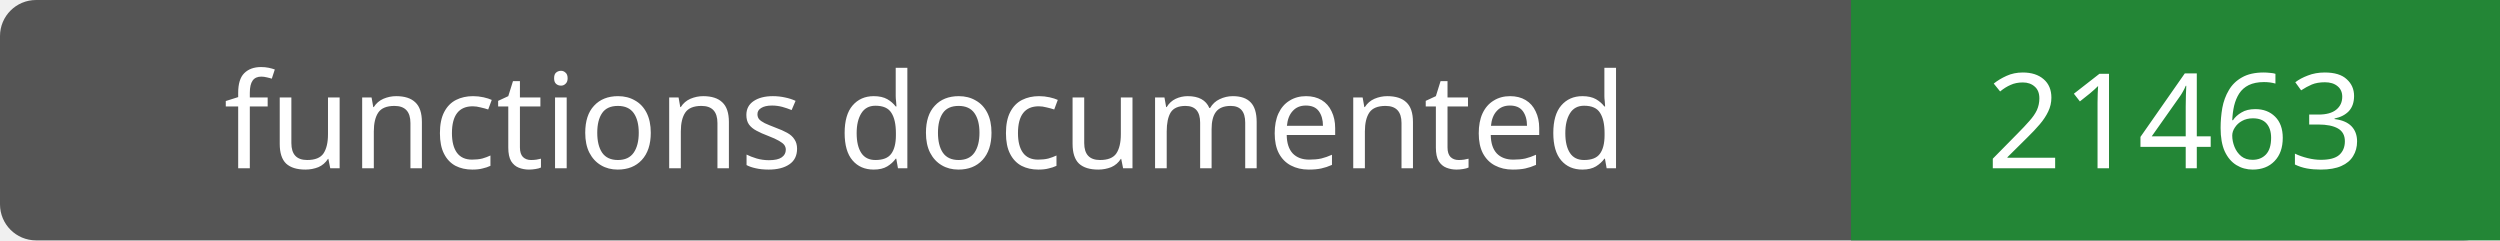
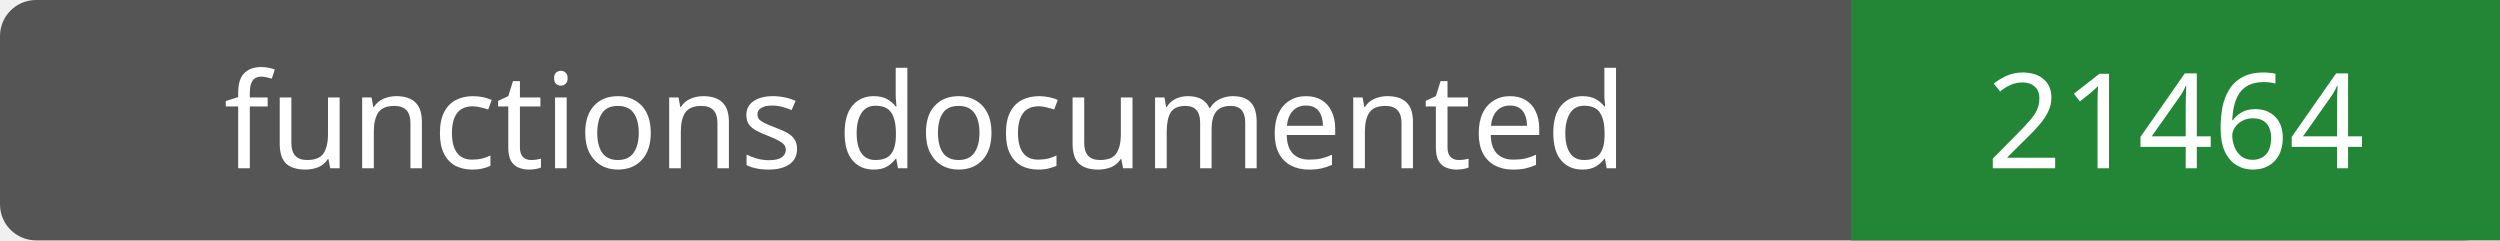
- <svg xmlns="http://www.w3.org/2000/svg" width="208" height="20" role="img" aria-label="functions documented: 21463">
+ <svg xmlns="http://www.w3.org/2000/svg" width="208" height="20" role="img" aria-label="functions documented: 21464">
  <rect width="208" height="20" rx="3" fill="#555" />
  <path fill="#238636" d="M154 0h54v20H154z" />
  <g fill="#fff" text-anchor="middle" font-family="Verdana,sans-serif" font-size="11">
    <text x="77.0" y="14">functions documented</text>
-     <text x="181.0" y="14">21463</text>
+     <text x="181.0" y="14">21464</text>
  </g>
</svg>
